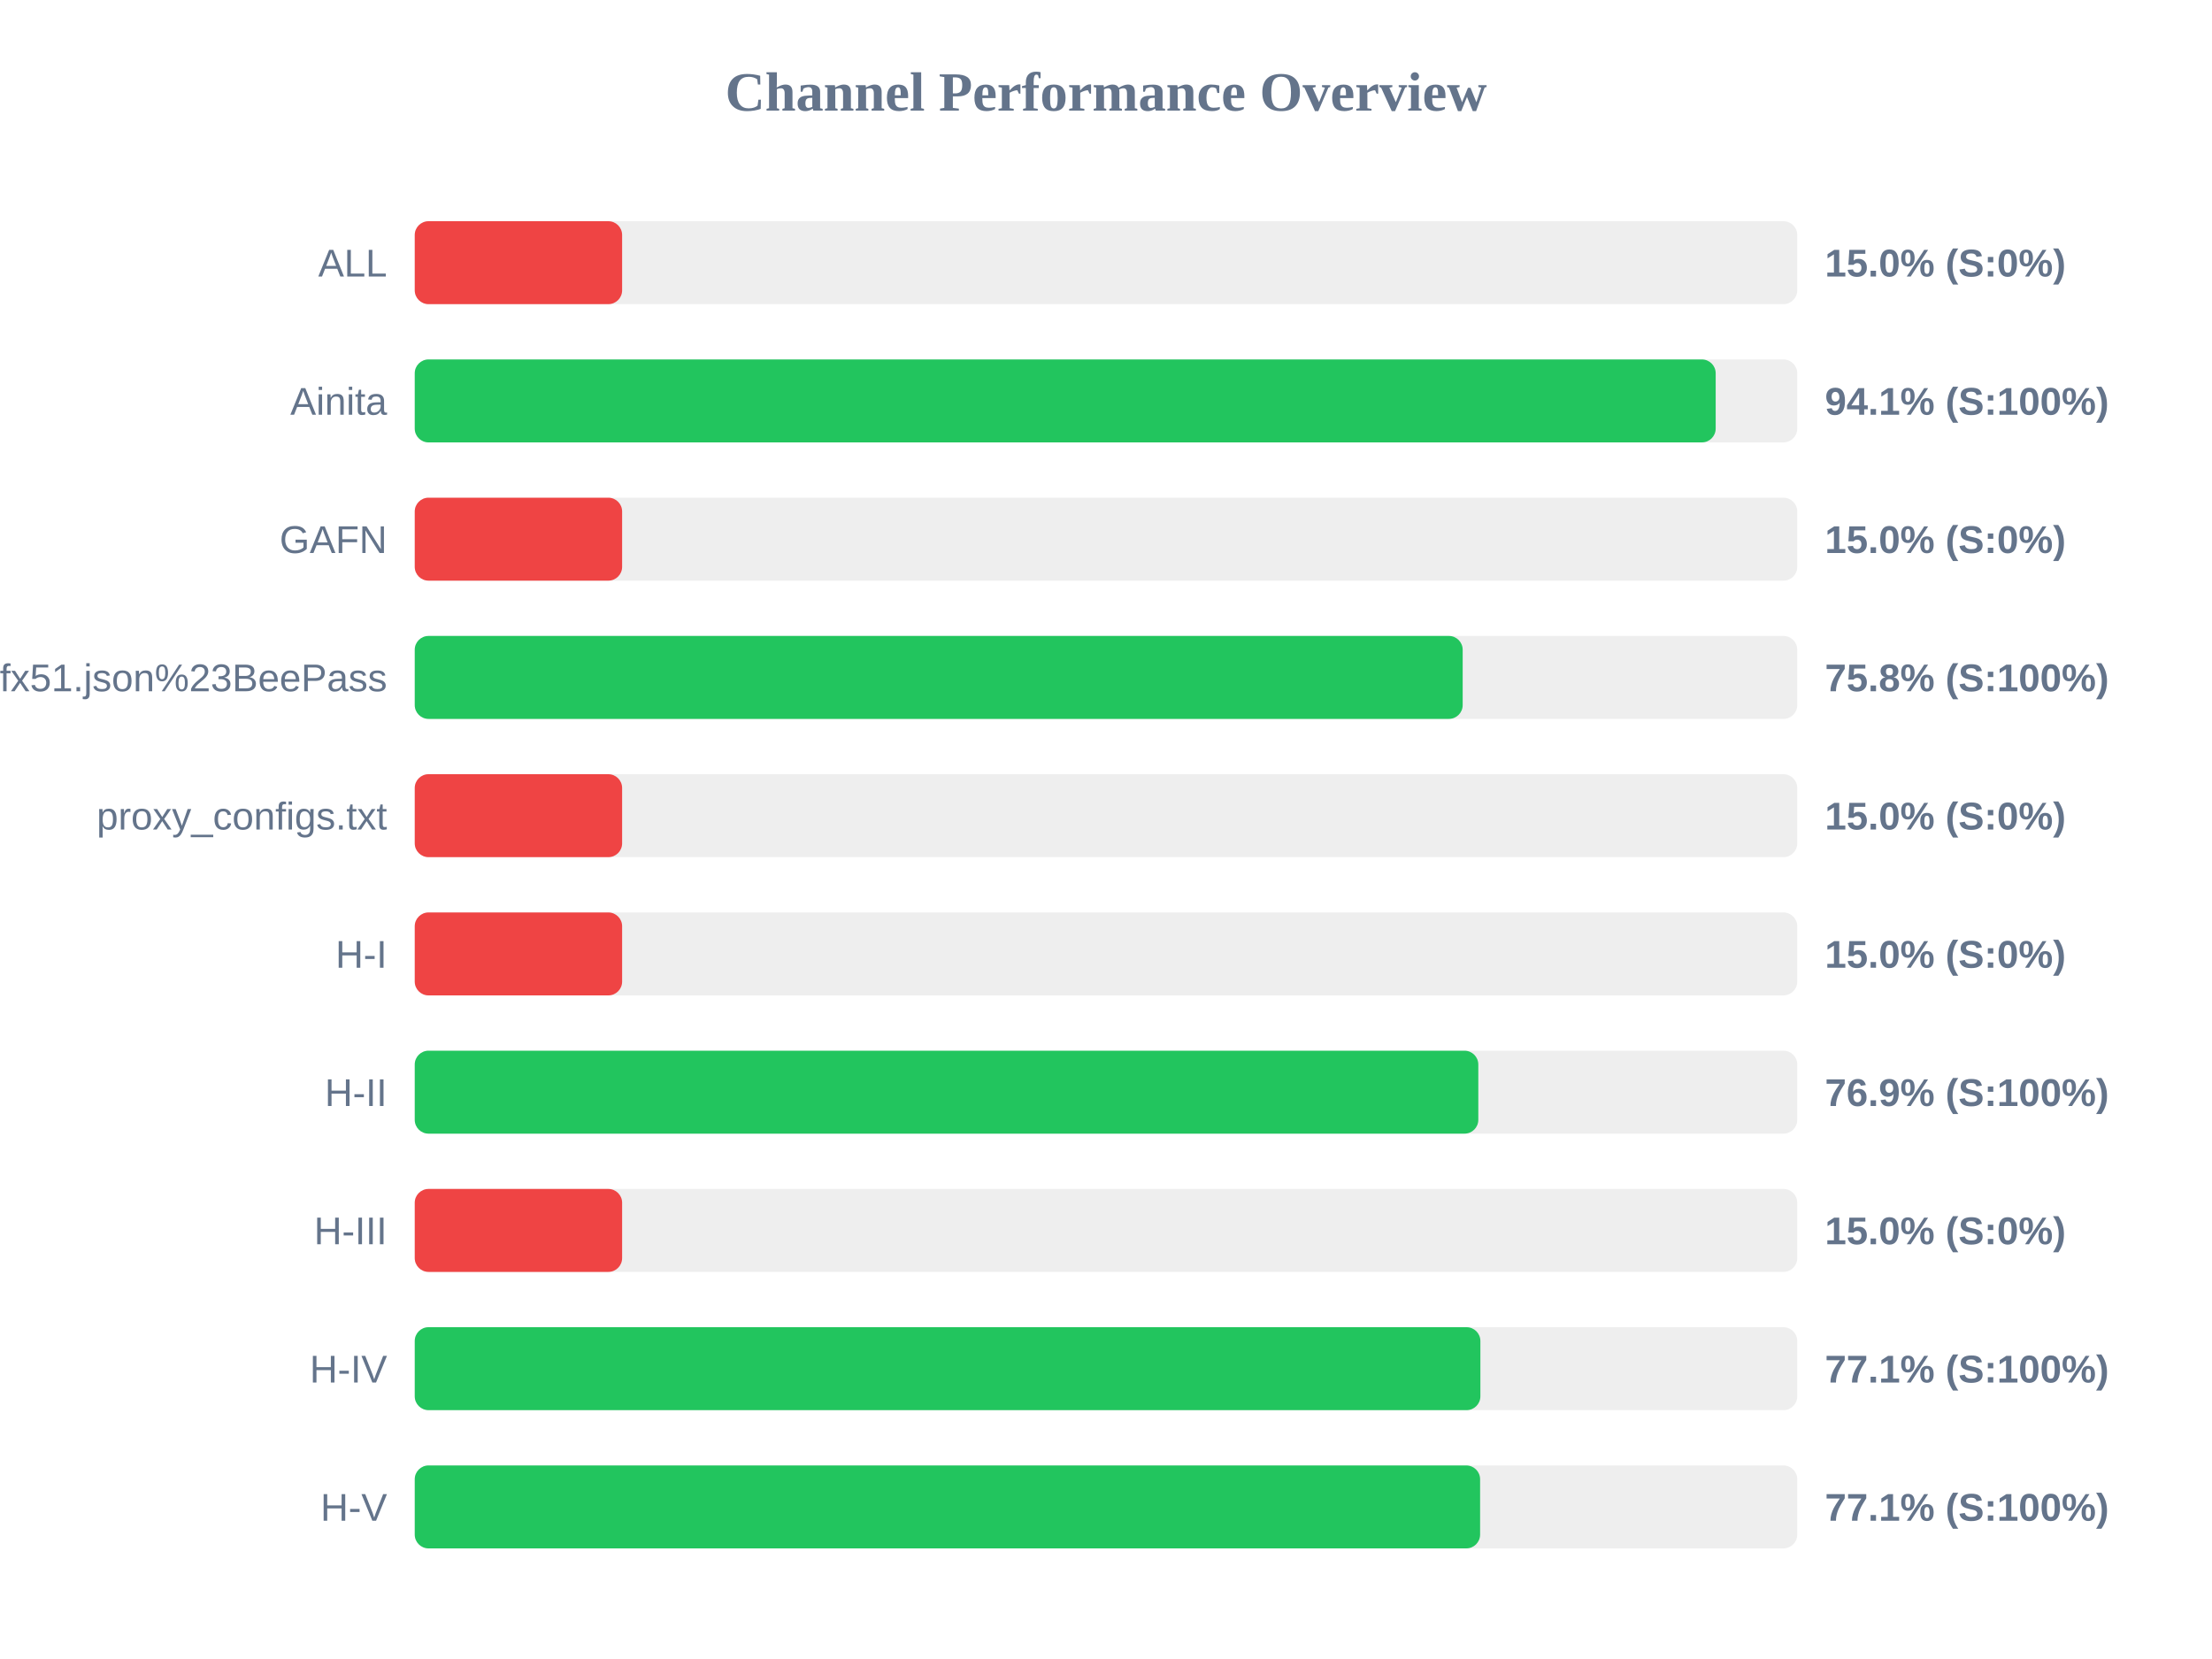
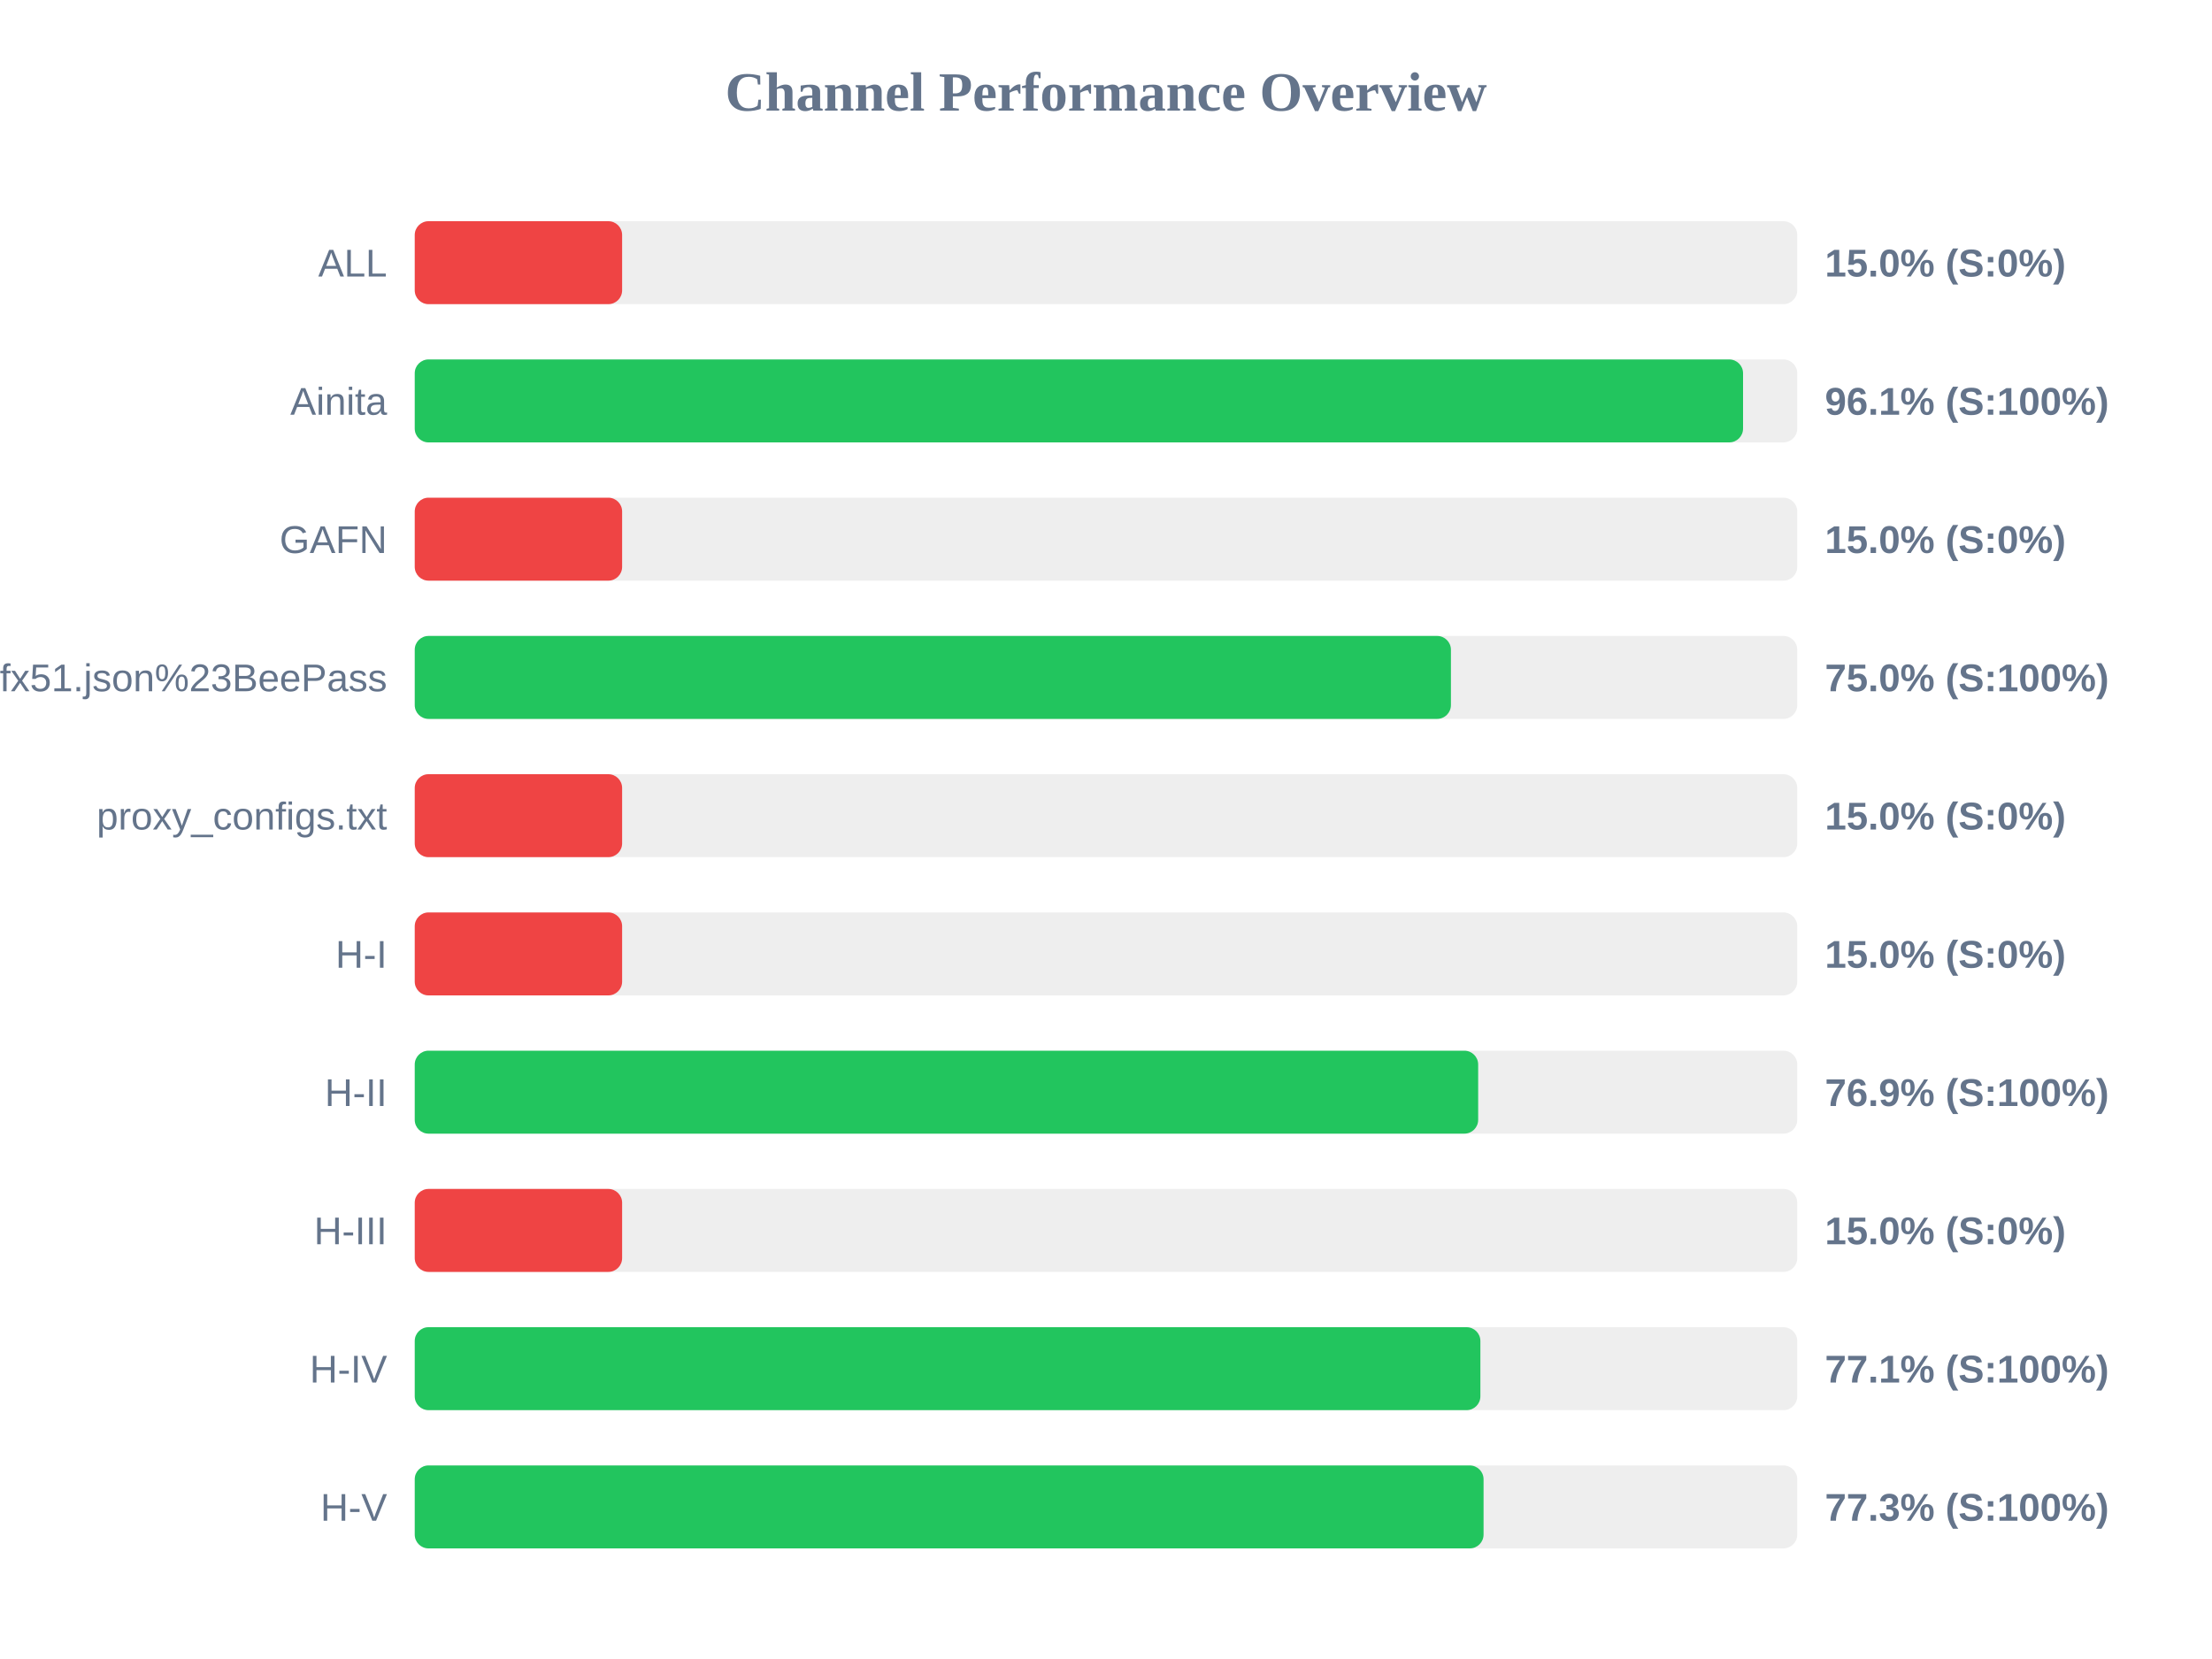
<svg xmlns="http://www.w3.org/2000/svg" width="800" height="600" version="1.1">
  <style>
        .row { font: 14px Arial; fill: #64748b; }
        .score { font: bold 14px Arial; fill: #64748b; }
    </style>
  <text x="400" y="40" text-anchor="middle" font-size="20px" font-weight="bold" fill="#64748b">Channel Performance Overview</text>
  <rect x="150" y="80" width="500" height="30" fill="#eee" rx="5" />
  <rect x="150" y="80" width="75.0" height="30" fill="#ef4444" rx="5" />
  <text x="140" y="100" text-anchor="end" class="row">ALL</text>
  <text x="660" y="100" text-anchor="start" class="score">15.0% (S:0%)</text>
  <rect x="150" y="130" width="500" height="30" fill="#eee" rx="5" />
-   <rect x="150" y="130" width="470.5" height="30" fill="#22c55e" rx="5" />
+   <rect x="150" y="130" width="480.4" height="30" fill="#22c55e" rx="5" />
  <text x="140" y="150" text-anchor="end" class="row">Ainita</text>
-   <text x="660" y="150" text-anchor="start" class="score">94.1% (S:100%)</text>
+   <text x="660" y="150" text-anchor="start" class="score">96.1% (S:100%)</text>
  <rect x="150" y="180" width="500" height="30" fill="#eee" rx="5" />
  <rect x="150" y="180" width="75.0" height="30" fill="#ef4444" rx="5" />
  <text x="140" y="200" text-anchor="end" class="row">GAFN</text>
  <text x="660" y="200" text-anchor="start" class="score">15.0% (S:0%)</text>
  <rect x="150" y="230" width="500" height="30" fill="#eee" rx="5" />
-   <rect x="150" y="230" width="379.0" height="30" fill="#22c55e" rx="5" />
+   <rect x="150" y="230" width="374.75" height="30" fill="#22c55e" rx="5" />
  <text x="140" y="250" text-anchor="end" class="row">sub?s=ssconf%3A%2F%2Fs3.amazonaws.com%2Fbeedynconprd%2Fzf38bv6oxi1nv3wfkpmxyfl8yj5fargza3foantoalu16vznl0ckxx7bgf1ufx51.json%23BeePass</text>
-   <text x="660" y="250" text-anchor="start" class="score">75.8% (S:100%)</text>
+   <text x="660" y="250" text-anchor="start" class="score">75.0% (S:100%)</text>
  <rect x="150" y="280" width="500" height="30" fill="#eee" rx="5" />
  <rect x="150" y="280" width="75.0" height="30" fill="#ef4444" rx="5" />
  <text x="140" y="300" text-anchor="end" class="row">proxy_configs.txt</text>
  <text x="660" y="300" text-anchor="start" class="score">15.0% (S:0%)</text>
  <rect x="150" y="330" width="500" height="30" fill="#eee" rx="5" />
  <rect x="150" y="330" width="75.0" height="30" fill="#ef4444" rx="5" />
  <text x="140" y="350" text-anchor="end" class="row">H-I</text>
  <text x="660" y="350" text-anchor="start" class="score">15.0% (S:0%)</text>
  <rect x="150" y="380" width="500" height="30" fill="#eee" rx="5" />
-   <rect x="150" y="380" width="384.65" height="30" fill="#22c55e" rx="5" />
+   <rect x="150" y="380" width="384.6" height="30" fill="#22c55e" rx="5" />
  <text x="140" y="400" text-anchor="end" class="row">H-II</text>
  <text x="660" y="400" text-anchor="start" class="score">76.9% (S:100%)</text>
  <rect x="150" y="430" width="500" height="30" fill="#eee" rx="5" />
  <rect x="150" y="430" width="75.0" height="30" fill="#ef4444" rx="5" />
  <text x="140" y="450" text-anchor="end" class="row">H-III</text>
  <text x="660" y="450" text-anchor="start" class="score">15.0% (S:0%)</text>
  <rect x="150" y="480" width="500" height="30" fill="#eee" rx="5" />
  <rect x="150" y="480" width="385.4" height="30" fill="#22c55e" rx="5" />
  <text x="140" y="500" text-anchor="end" class="row">H-IV</text>
  <text x="660" y="500" text-anchor="start" class="score">77.1% (S:100%)</text>
  <rect x="150" y="530" width="500" height="30" fill="#eee" rx="5" />
-   <rect x="150" y="530" width="385.3" height="30" fill="#22c55e" rx="5" />
+   <rect x="150" y="530" width="386.55" height="30" fill="#22c55e" rx="5" />
  <text x="140" y="550" text-anchor="end" class="row">H-V</text>
-   <text x="660" y="550" text-anchor="start" class="score">77.1% (S:100%)</text>
+   <text x="660" y="550" text-anchor="start" class="score">77.3% (S:100%)</text>
</svg>
